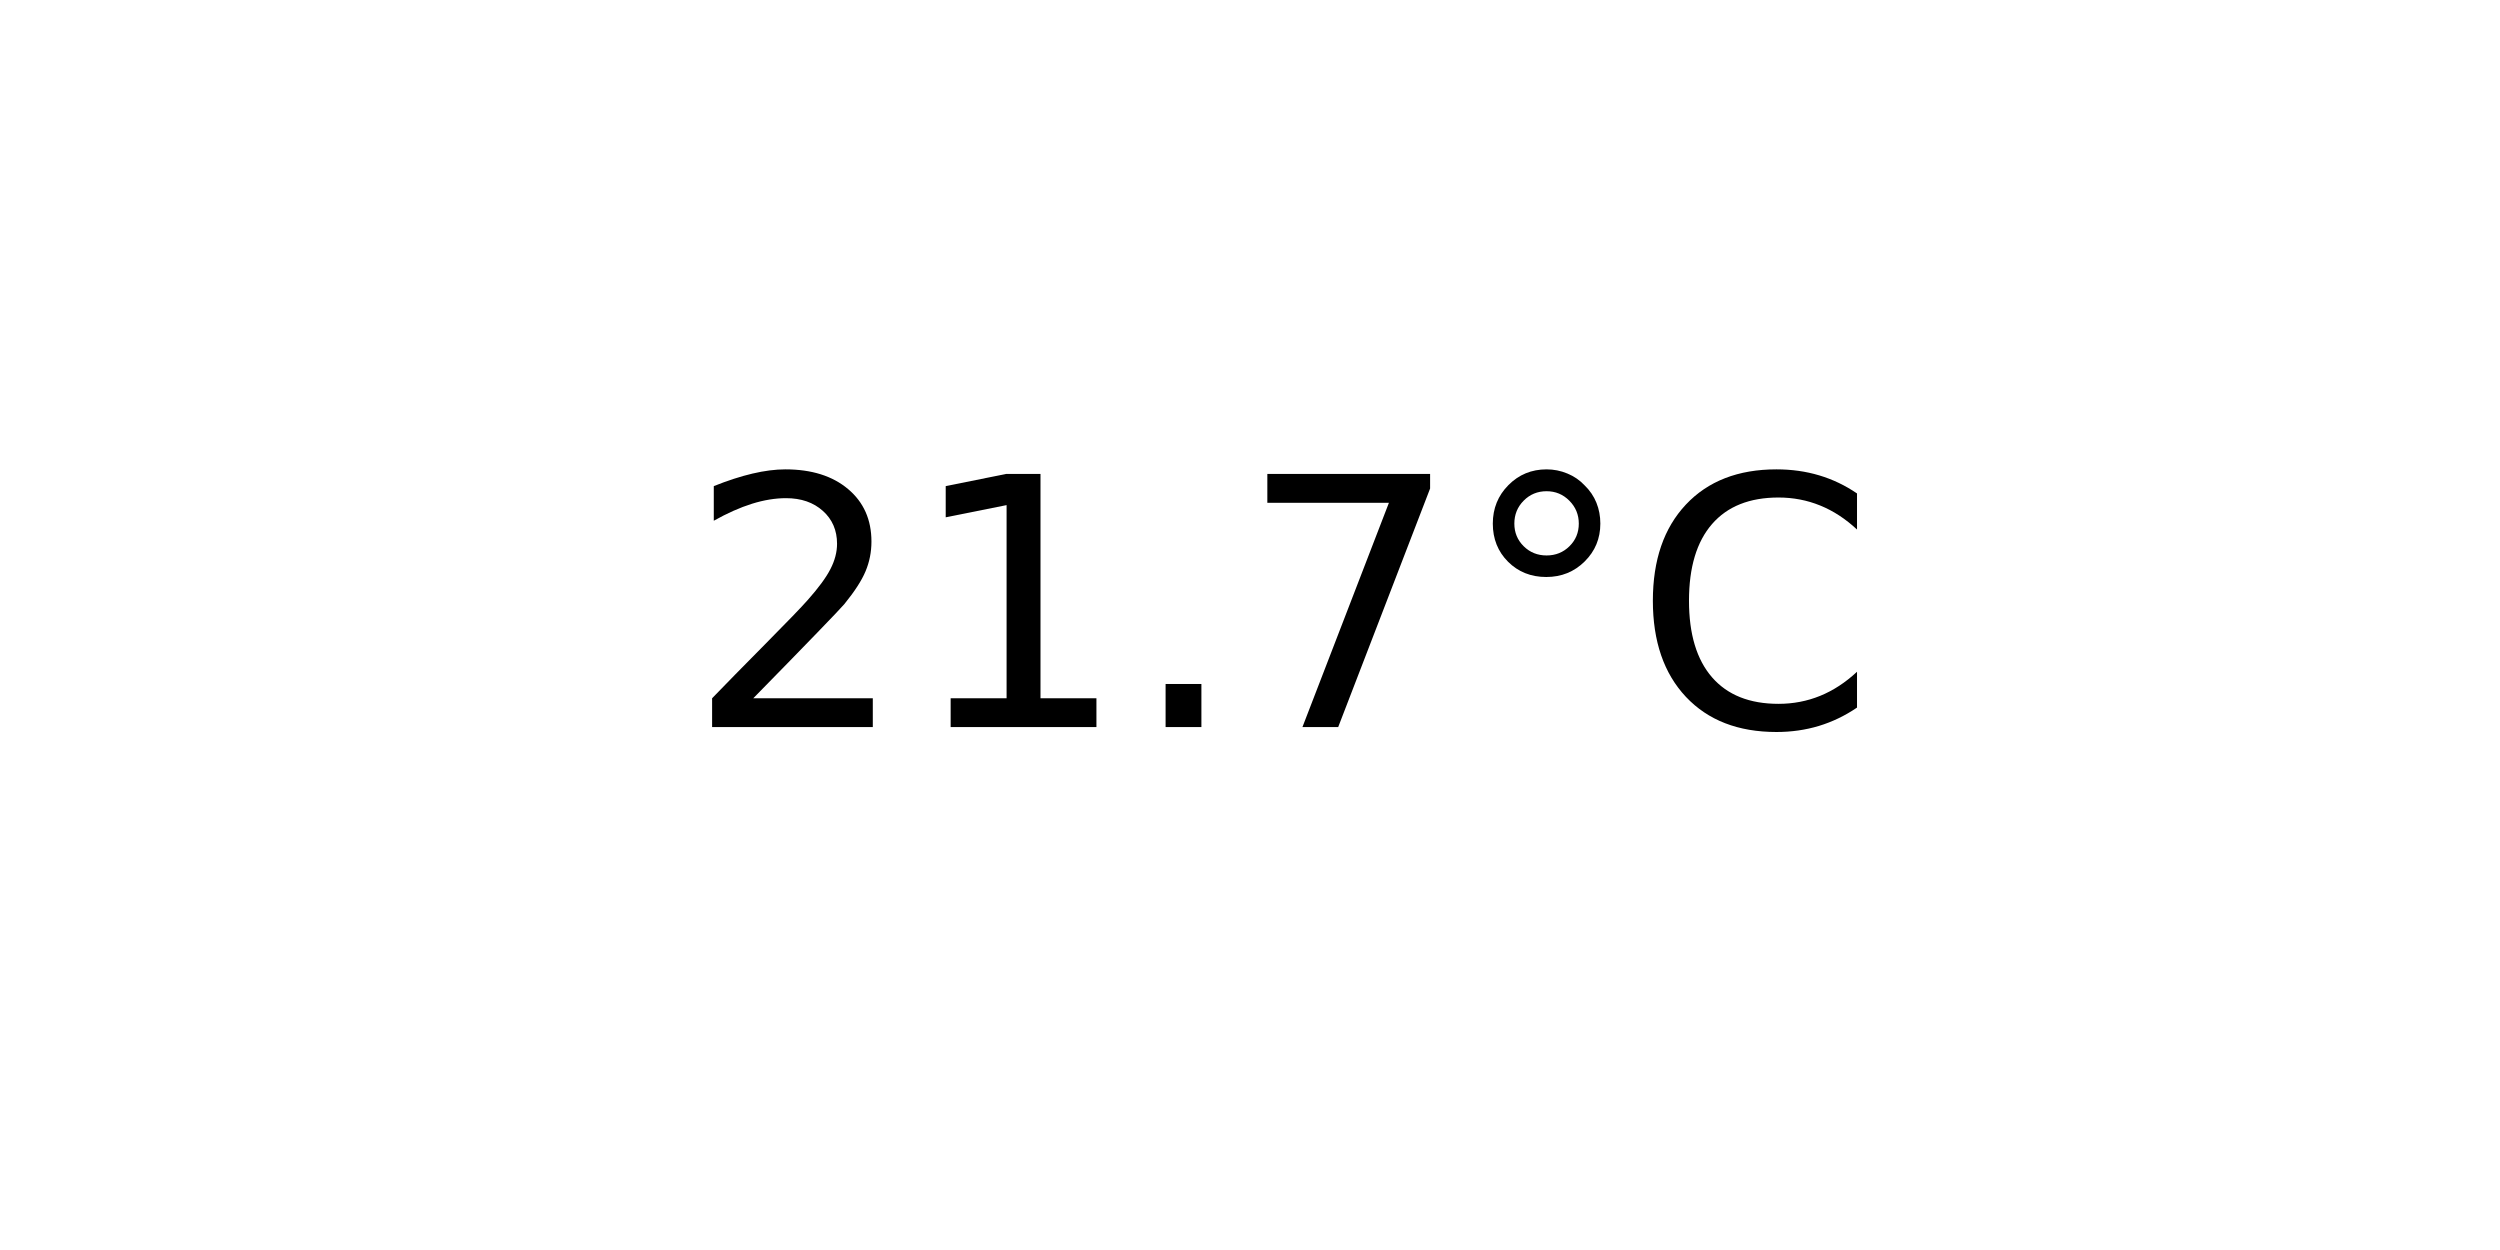
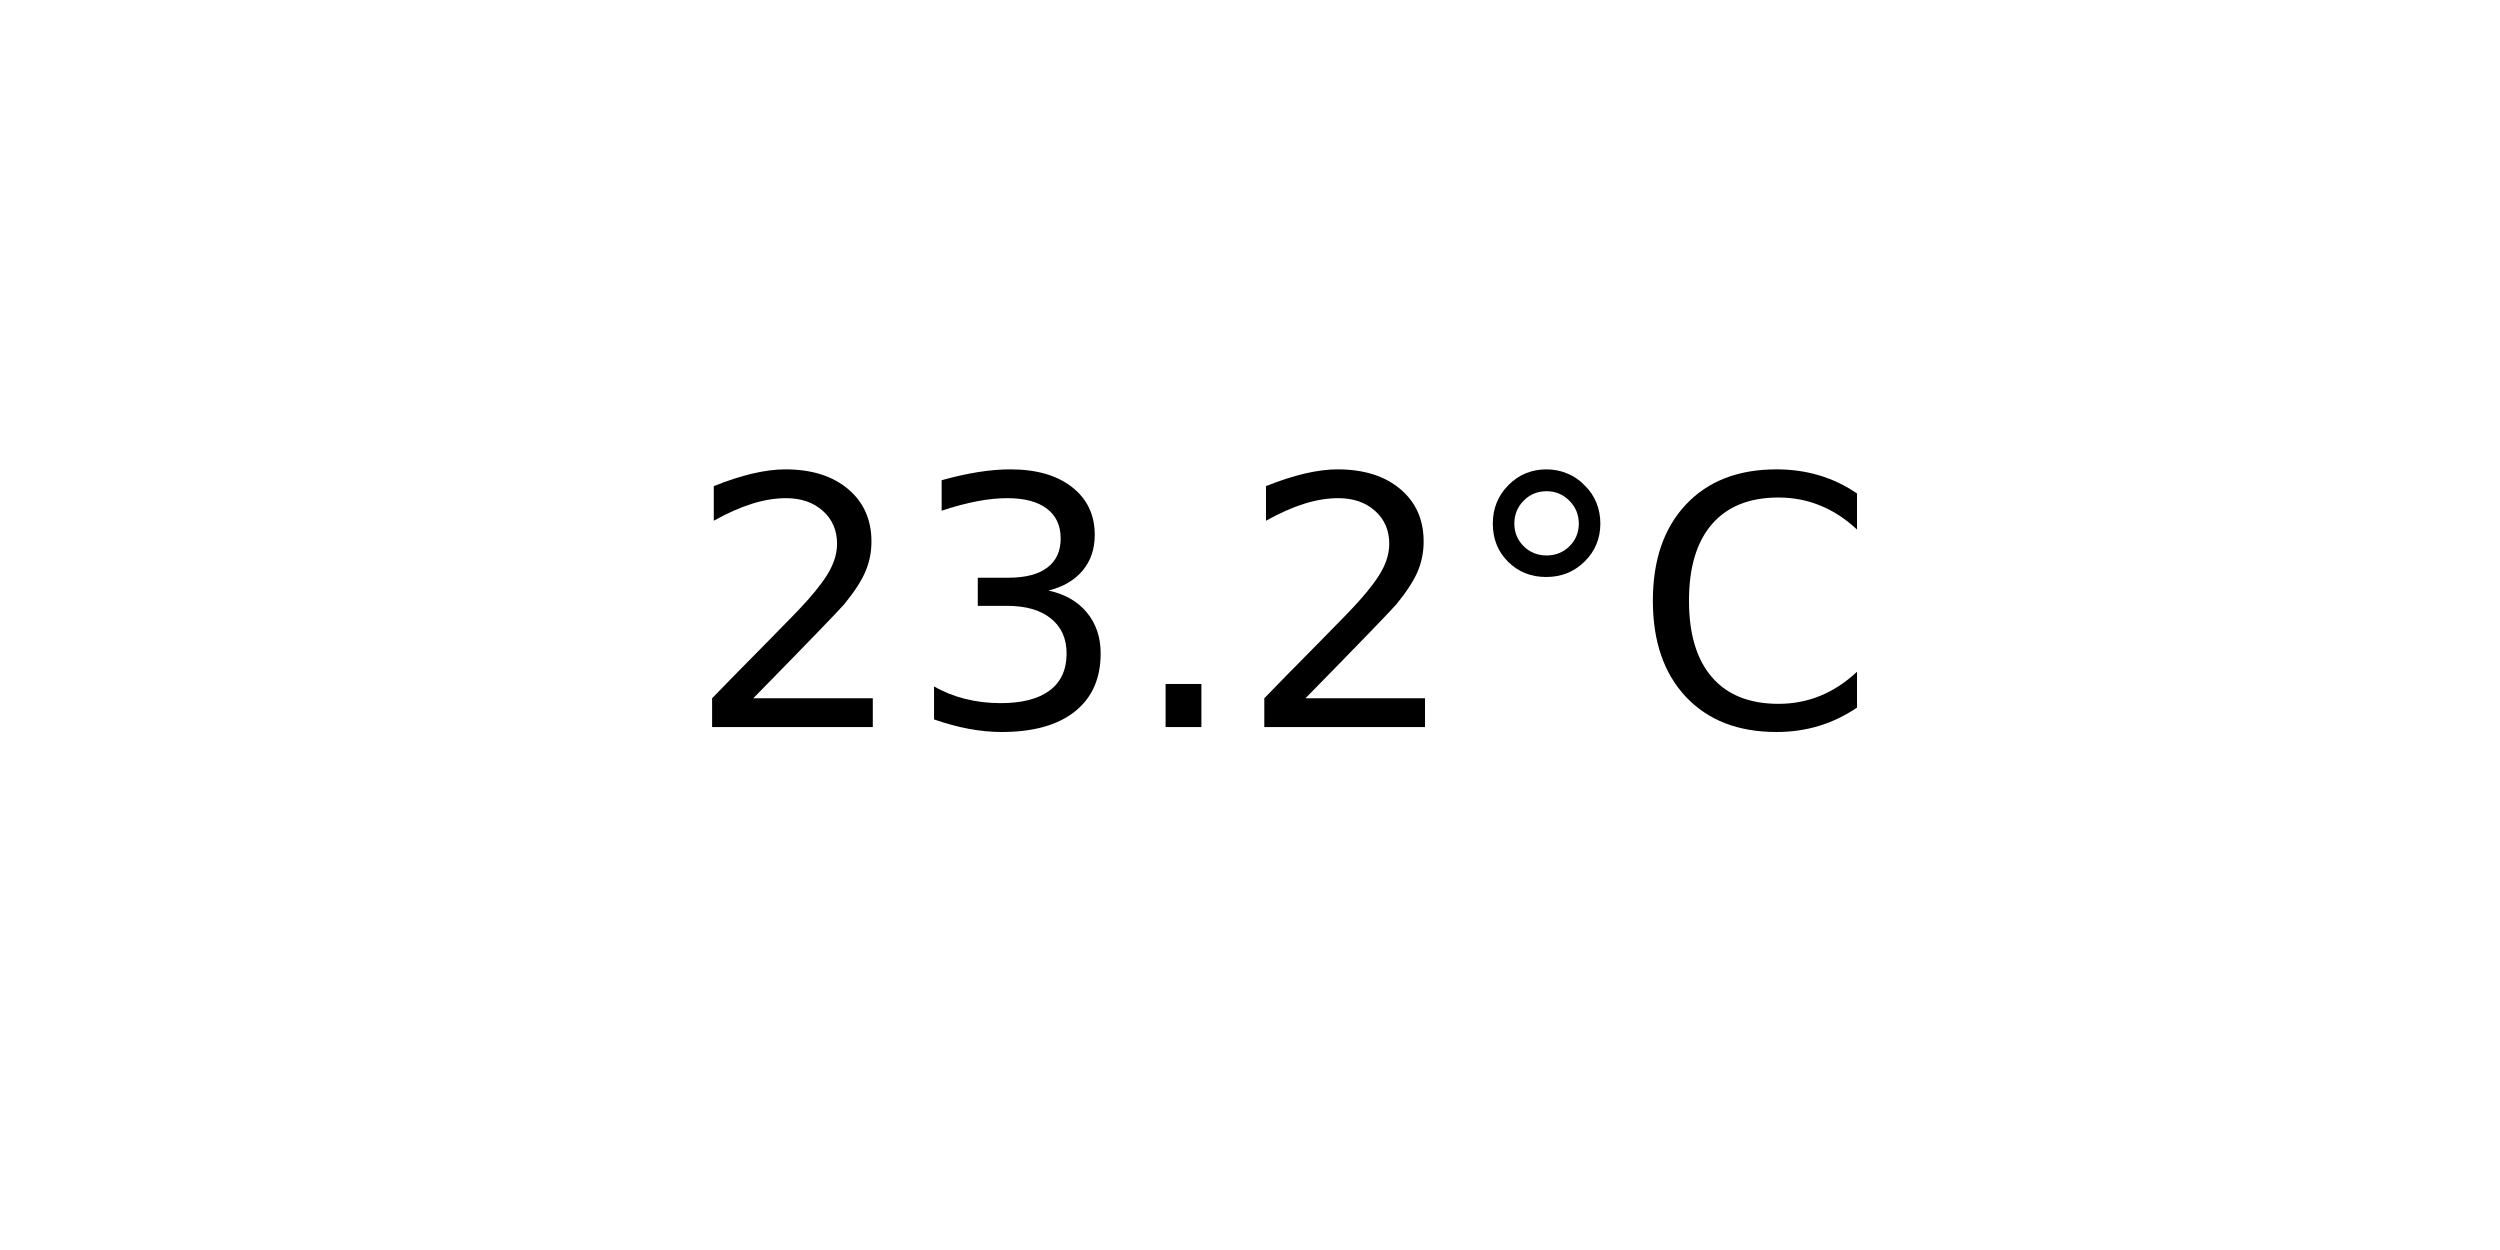
<svg xmlns="http://www.w3.org/2000/svg" xmlns:xlink="http://www.w3.org/1999/xlink" width="72pt" height="36pt" viewBox="0 0 72 36" version="1.1">
  <defs>
    <style type="text/css">*{stroke-linejoin: round; stroke-linecap: butt}</style>
  </defs>
  <g id="figure_1">
    <g id="axes_1">
      <g id="text_1">
        <g transform="translate(19.77578 20.93937) scale(0.1 -0.1)">
          <defs>
            <path id="DejaVuSans-32" d="M 1228 531  L 3431 531  L 3431 0  L 469 0  L 469 531  Q 828 903 1448 1529  Q 2069 2156 2228 2338  Q 2531 2678 2651 2914  Q 2772 3150 2772 3378  Q 2772 3750 2511 3984  Q 2250 4219 1831 4219  Q 1534 4219 1204 4116  Q 875 4013 500 3803  L 500 4441  Q 881 4594 1212 4672  Q 1544 4750 1819 4750  Q 2544 4750 2975 4387  Q 3406 4025 3406 3419  Q 3406 3131 3298 2873  Q 3191 2616 2906 2266  Q 2828 2175 2409 1742  Q 1991 1309 1228 531  z " transform="scale(0.015625)" />
-             <path id="DejaVuSans-31" d="M 794 531  L 1825 531  L 1825 4091  L 703 3866  L 703 4441  L 1819 4666  L 2450 4666  L 2450 531  L 3481 531  L 3481 0  L 794 0  L 794 531  z " transform="scale(0.015625)" />
+             <path id="DejaVuSans-33" d="M 2597 2516  Q 3050 2419 3304 2112  Q 3559 1806 3559 1356  Q 3559 666 3084 287  Q 2609 -91 1734 -91  Q 1441 -91 1130 -33  Q 819 25 488 141  L 488 750  Q 750 597 1062 519  Q 1375 441 1716 441  Q 2309 441 2620 675  Q 2931 909 2931 1356  Q 2931 1769 2642 2001  Q 2353 2234 1838 2234  L 1294 2234  L 1294 2753  L 1863 2753  Q 2328 2753 2575 2939  Q 2822 3125 2822 3475  Q 2822 3834 2567 4026  Q 2313 4219 1838 4219  Q 1578 4219 1281 4162  Q 984 4106 628 3988  L 628 4550  Q 988 4650 1302 4700  Q 1616 4750 1894 4750  Q 2613 4750 3031 4423  Q 3450 4097 3450 3541  Q 3450 3153 3228 2886  Q 3006 2619 2597 2516  z " transform="scale(0.015625)" />
            <path id="DejaVuSans-2e" d="M 684 794  L 1344 794  L 1344 0  L 684 0  L 684 794  z " transform="scale(0.015625)" />
-             <path id="DejaVuSans-37" d="M 525 4666  L 3525 4666  L 3525 4397  L 1831 0  L 1172 0  L 2766 4134  L 525 4134  L 525 4666  z " transform="scale(0.015625)" />
            <path id="DejaVuSans-b0" d="M 1600 4347  Q 1350 4347 1178 4173  Q 1006 4000 1006 3750  Q 1006 3503 1178 3333  Q 1350 3163 1600 3163  Q 1850 3163 2022 3333  Q 2194 3503 2194 3750  Q 2194 3997 2020 4172  Q 1847 4347 1600 4347  z M 1600 4750  Q 1800 4750 1984 4673  Q 2169 4597 2303 4453  Q 2447 4313 2519 4134  Q 2591 3956 2591 3750  Q 2591 3338 2302 3052  Q 2013 2766 1594 2766  Q 1172 2766 890 3047  Q 609 3328 609 3750  Q 609 4169 896 4459  Q 1184 4750 1600 4750  z " transform="scale(0.015625)" />
            <path id="DejaVuSans-43" d="M 4122 4306  L 4122 3641  Q 3803 3938 3442 4084  Q 3081 4231 2675 4231  Q 1875 4231 1450 3742  Q 1025 3253 1025 2328  Q 1025 1406 1450 917  Q 1875 428 2675 428  Q 3081 428 3442 575  Q 3803 722 4122 1019  L 4122 359  Q 3791 134 3420 21  Q 3050 -91 2638 -91  Q 1578 -91 968 557  Q 359 1206 359 2328  Q 359 3453 968 4101  Q 1578 4750 2638 4750  Q 3056 4750 3426 4639  Q 3797 4528 4122 4306  z " transform="scale(0.015625)" />
          </defs>
          <use xlink:href="#DejaVuSans-32" />
-           <use xlink:href="#DejaVuSans-31" x="63.623" />
+           <use xlink:href="#DejaVuSans-33" x="63.623" />
          <use xlink:href="#DejaVuSans-2e" x="127.246" />
-           <use xlink:href="#DejaVuSans-37" x="159.033" />
+           <use xlink:href="#DejaVuSans-32" x="159.033" />
          <use xlink:href="#DejaVuSans-b0" x="222.656" />
          <use xlink:href="#DejaVuSans-43" x="272.656" />
        </g>
      </g>
    </g>
  </g>
</svg>
